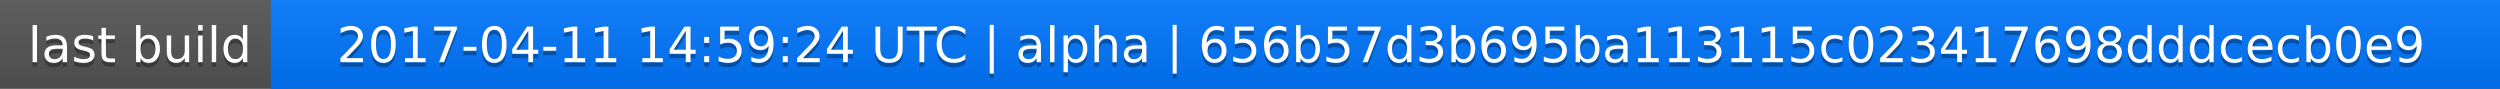
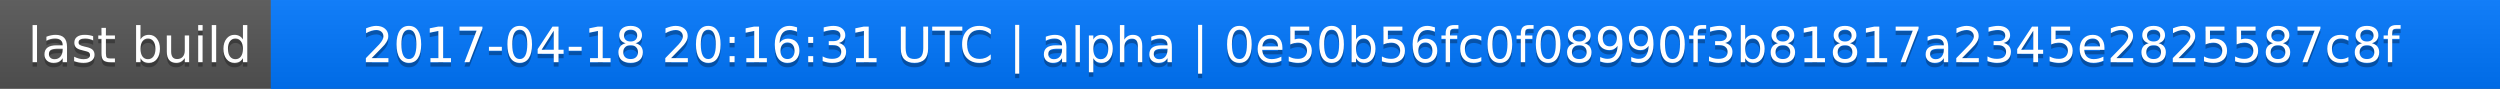
<svg xmlns="http://www.w3.org/2000/svg" width="563" height="20">
  <linearGradient id="a" x2="0" y2="100%">
    <stop offset="0" stop-color="#bbb" stop-opacity=".1" />
    <stop offset="1" stop-opacity=".1" />
  </linearGradient>
  <rect rx="0" width="563" height="20" fill="#555" />
  <rect rx="0" x="61" width="502" height="20" fill="#07f" />
  <path fill="#07f" d="M61 0h4v20h-4z" />
  <rect rx="0" width="563" height="20" fill="url(#a)" />
  <g fill="#fff" text-anchor="middle" font-family="DejaVu Sans,Verdana,Geneva,sans-serif" font-size="11">
    <text x="31.5" y="15" fill="#010101" fill-opacity=".3">last build</text>
    <text x="31.5" y="14">last build</text>
-     <text x="311" y="15" fill="#010101" fill-opacity=".3">2017-04-11 14:59:24 UTC | alpha | 656b57d3b695ba113115c023417698dddcecb0e9</text>
-     <text x="311" y="14">2017-04-11 14:59:24 UTC | alpha | 656b57d3b695ba113115c023417698dddcecb0e9</text>
+     <text x="311" y="15" fill="#010101" fill-opacity=".3">2017-04-18 20:16:31 UTC | alpha | 0e50b56fc0f08990f3b81817a2345e2825587c8f</text>
+     <text x="311" y="14">2017-04-18 20:16:31 UTC | alpha | 0e50b56fc0f08990f3b81817a2345e2825587c8f</text>
  </g>
</svg>
